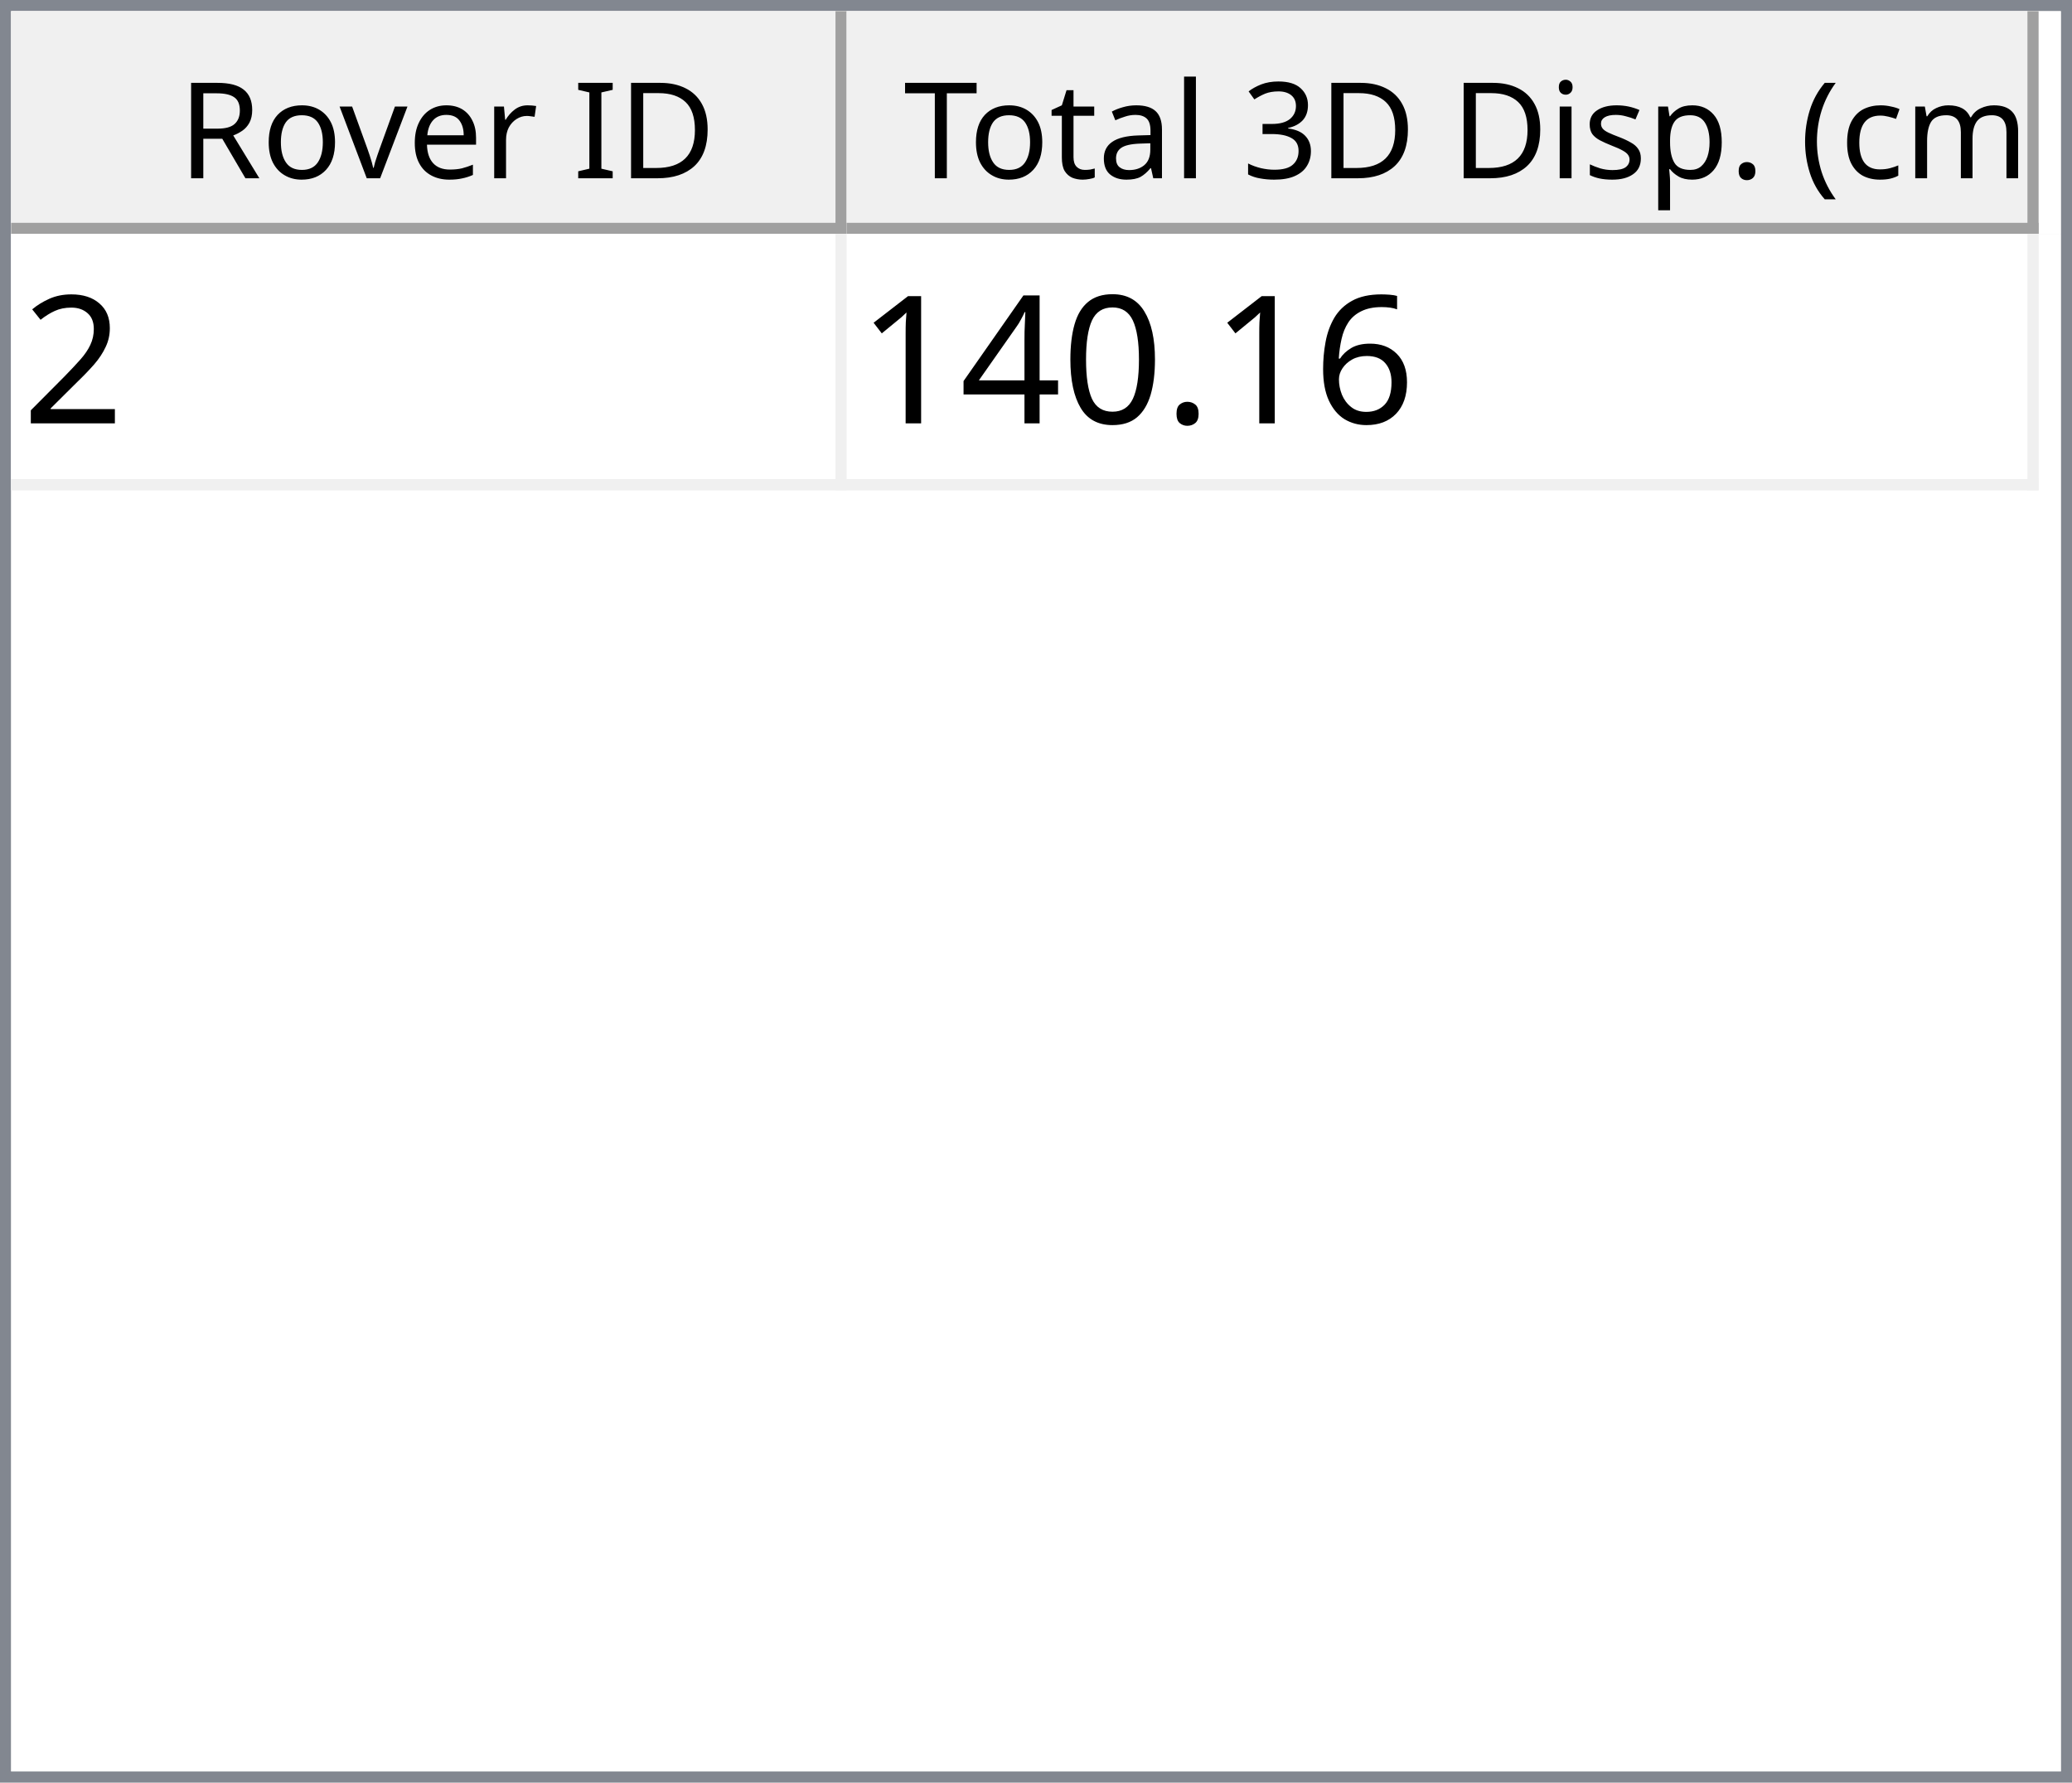
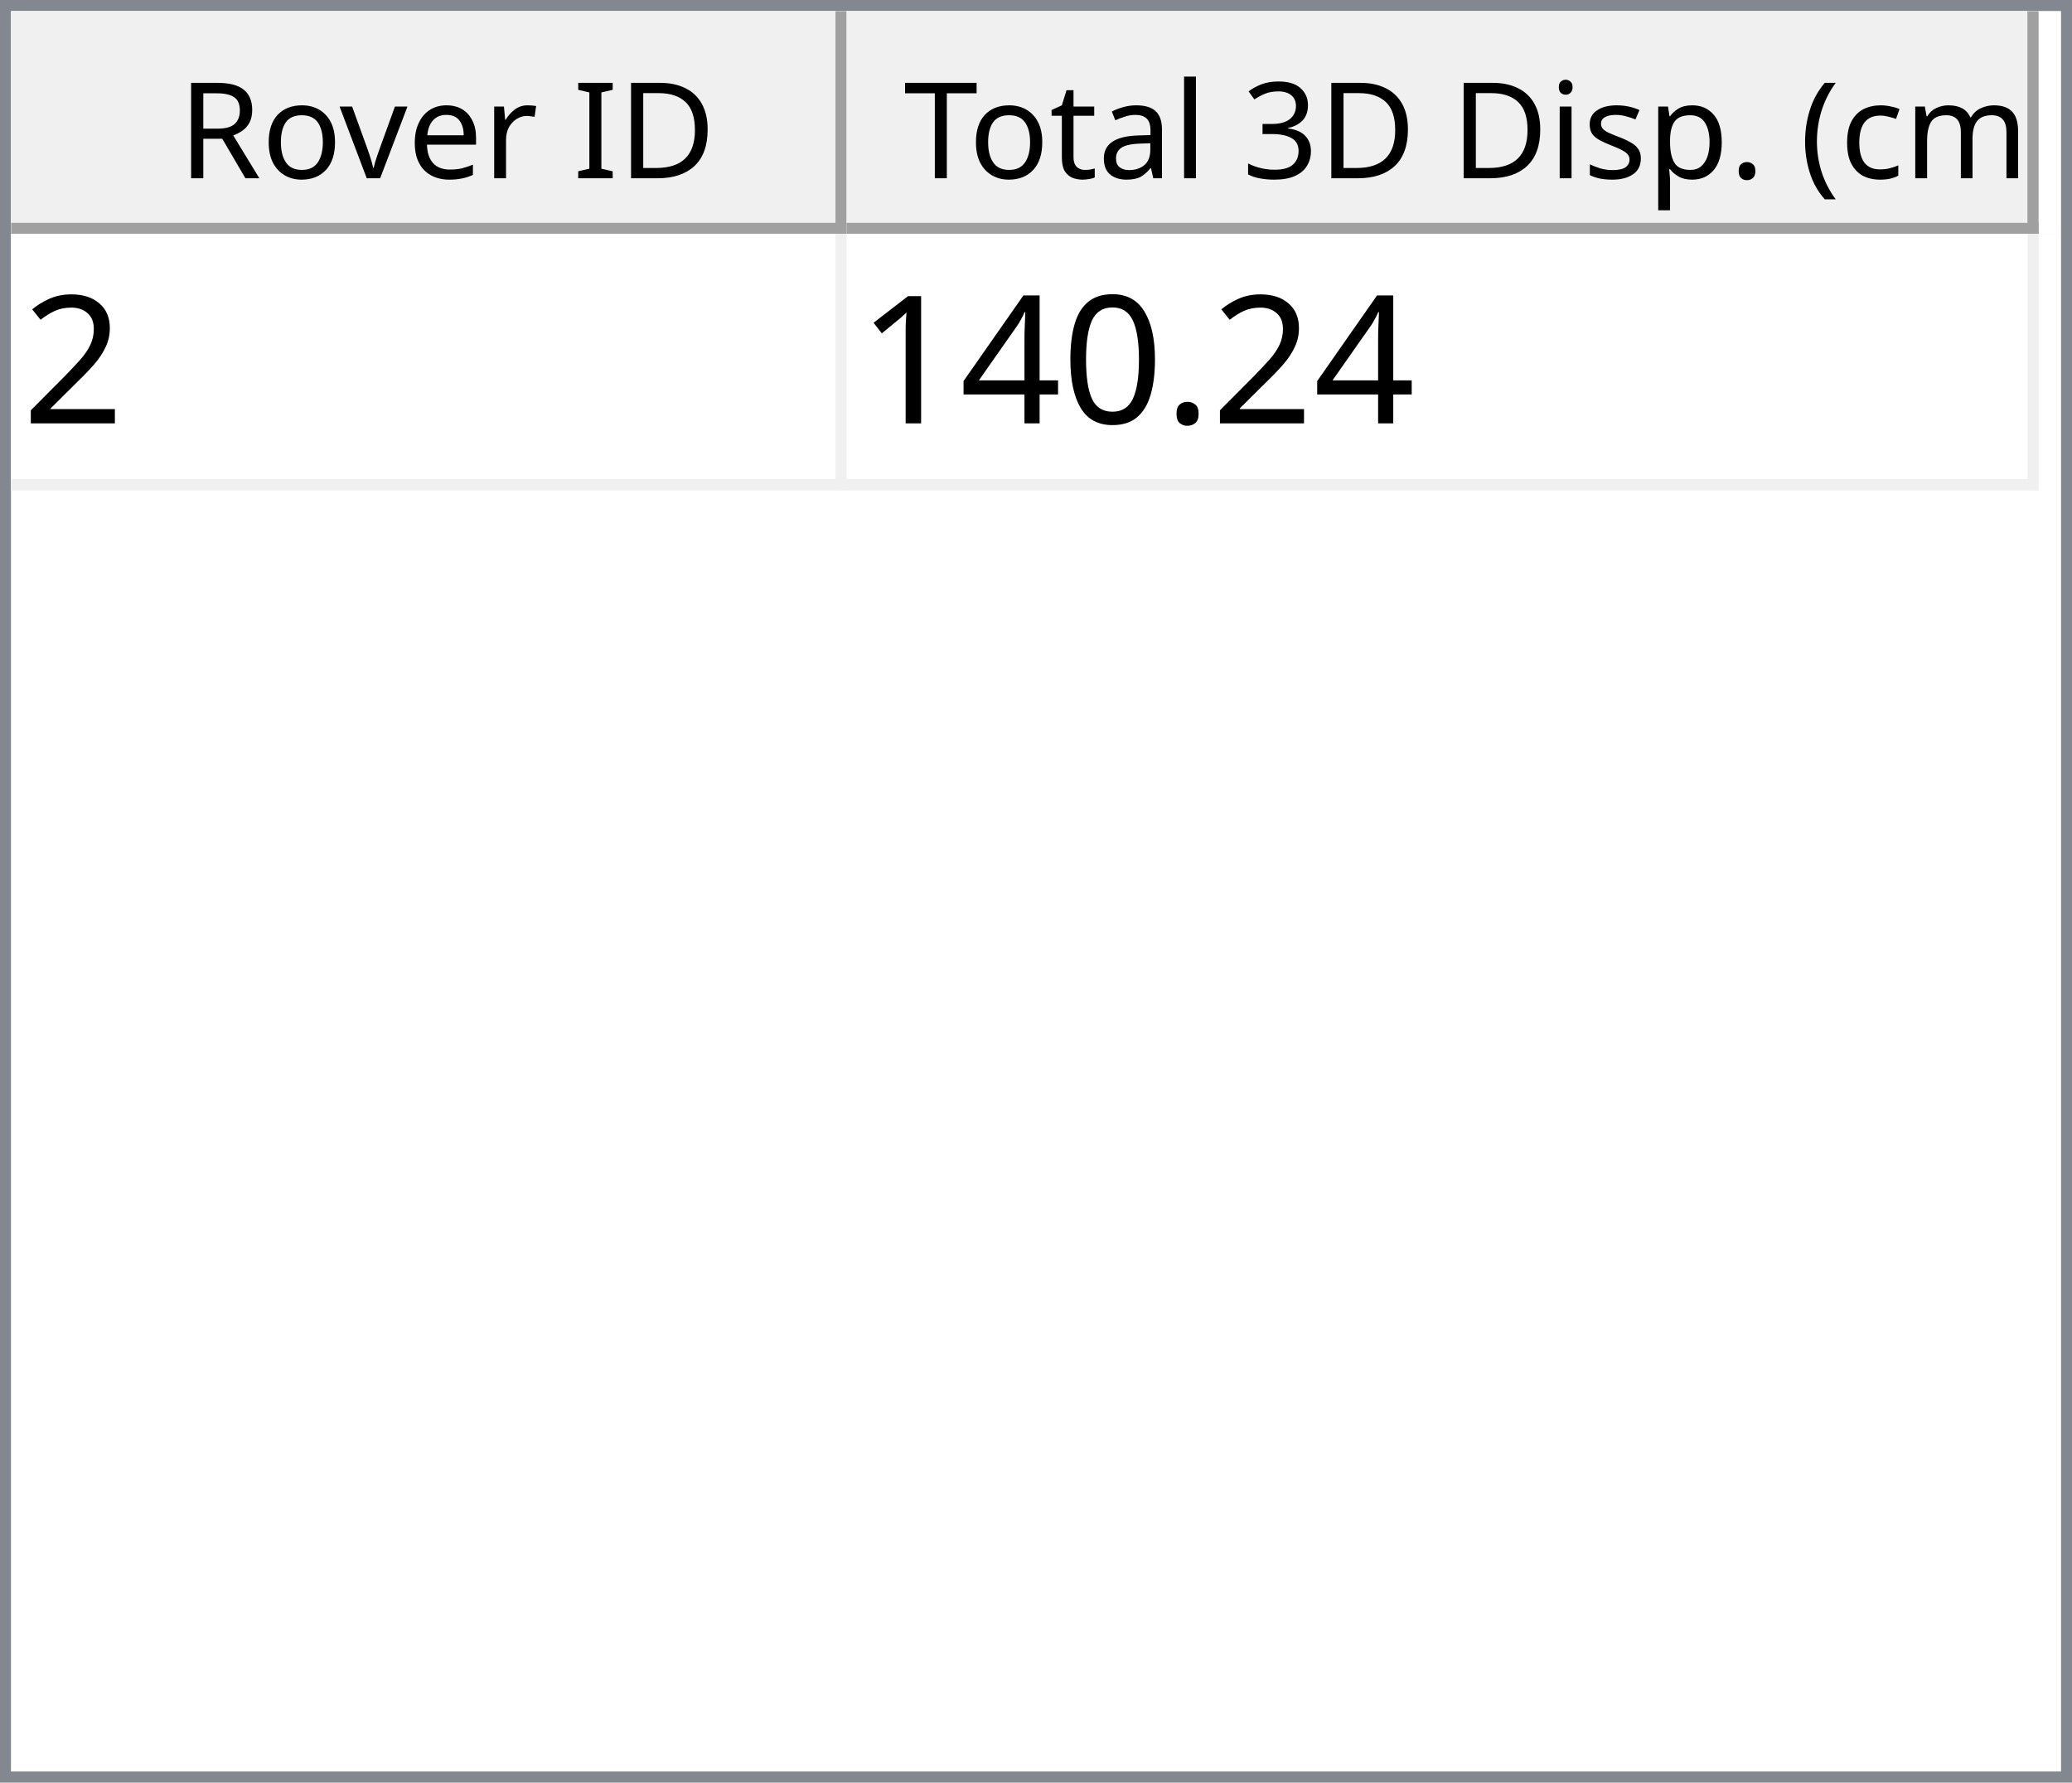
<svg xmlns="http://www.w3.org/2000/svg" style="fill-opacity:1; color-rendering:auto; color-interpolation:auto; text-rendering:auto; stroke:black; stroke-linecap:square; stroke-miterlimit:10; shape-rendering:auto; stroke-opacity:1; fill:black; stroke-dasharray:none; font-weight:normal; stroke-width:1; font-family:'Dialog'; font-style:normal; stroke-linejoin:miter; font-size:12px; stroke-dashoffset:0; image-rendering:auto;" width="186" height="160">
  <defs id="genericDefs" />
  <g>
    <defs id="defs1">
      <clipPath clipPathUnits="userSpaceOnUse" id="clipPath1">
        <path d="M0 0 L186 0 L186 160 L0 160 L0 0 Z" />
      </clipPath>
      <clipPath clipPathUnits="userSpaceOnUse" id="clipPath2">
        <path d="M0 0 L0 160 L186 160 L186 0 Z" />
      </clipPath>
      <clipPath clipPathUnits="userSpaceOnUse" id="clipPath3">
        <path d="M0 0 L0 20 L184 20 L184 0 Z" />
      </clipPath>
      <clipPath clipPathUnits="userSpaceOnUse" id="clipPath4">
        <path d="M0 0 L0 20 L75 20 L75 0 Z" />
      </clipPath>
      <clipPath clipPathUnits="userSpaceOnUse" id="clipPath5">
        <path d="M1 1 L1 19 L74 19 L74 1 Z" />
      </clipPath>
      <clipPath clipPathUnits="userSpaceOnUse" id="clipPath6">
        <path d="M0 0 L0 18 L73 18 L73 0 Z" />
      </clipPath>
      <clipPath clipPathUnits="userSpaceOnUse" id="clipPath7">
        <path d="M-0.5 -0.5 L-0.5 19.5 L74.5 19.5 L74.5 -0.5 Z" />
      </clipPath>
      <clipPath clipPathUnits="userSpaceOnUse" id="clipPath8">
        <path d="M0 0 L0 20 L107 20 L107 0 Z" />
      </clipPath>
      <clipPath clipPathUnits="userSpaceOnUse" id="clipPath9">
        <path d="M1 1 L1 19 L106 19 L106 1 Z" />
      </clipPath>
      <clipPath clipPathUnits="userSpaceOnUse" id="clipPath10">
        <path d="M0 0 L0 18 L105 18 L105 0 Z" />
      </clipPath>
      <clipPath clipPathUnits="userSpaceOnUse" id="clipPath11">
        <path d="M-0.5 -0.5 L-0.5 19.5 L106.5 19.5 L106.5 -0.5 Z" />
      </clipPath>
      <clipPath clipPathUnits="userSpaceOnUse" id="clipPath12">
        <path d="M0 0 L0 138 L184 138 L184 0 Z" />
      </clipPath>
      <clipPath clipPathUnits="userSpaceOnUse" id="clipPath13">
        <path d="M0 0 L0 23 L182 23 L182 0 Z" />
      </clipPath>
      <clipPath clipPathUnits="userSpaceOnUse" id="clipPath14">
        <path d="M-0.5 -0.5 L-0.5 22.5 L181.5 22.5 L181.5 -0.5 Z" />
      </clipPath>
      <clipPath clipPathUnits="userSpaceOnUse" id="clipPath15">
        <path d="M0 0 L0 22 L74 22 L74 0 Z" />
      </clipPath>
      <clipPath clipPathUnits="userSpaceOnUse" id="clipPath16">
        <path d="M0 0 L0 22 L106 22 L106 0 Z" />
      </clipPath>
      <font horiz-adv-x="64.551" id="font1">
        <font-face ascent="107.91" descent="25.098" units-per-em="100" style="font-style:normal; font-family:Segoe UI; font-weight:normal;" />
        <missing-glyph horiz-adv-x="64.551" d="M8.109 0 L8.109 68.266 L56.453 68.266 L56.453 0 L8.109 0 ZM15.328 7.234 L49.219 7.234 L49.219 61.031 L15.328 61.031 L15.328 7.234 Z" />
        <glyph unicode="D" horiz-adv-x="70.117" d="M9.188 0 L9.188 70.016 L28.516 70.016 Q65.531 70.016 65.531 35.891 Q65.531 19.672 55.25 9.836 Q44.969 0 27.734 0 L9.188 0 ZM17.391 62.594 L17.391 7.422 L27.828 7.422 Q41.609 7.422 49.273 14.797 Q56.938 22.172 56.938 35.688 Q56.938 62.594 28.328 62.594 L17.391 62.594 Z" />
        <glyph unicode="I" horiz-adv-x="26.611" d="M17.391 0 L9.188 0 L9.188 70.016 L17.391 70.016 L17.391 0 Z" />
        <glyph unicode=" " horiz-adv-x="27.393" d="" />
        <glyph unicode="r" horiz-adv-x="34.766" d="M34.188 41.891 Q32.078 43.5 28.125 43.5 Q23 43.5 19.555 38.672 Q16.109 33.844 16.109 25.484 L16.109 0 L8.109 0 L8.109 50 L16.109 50 L16.109 39.703 L16.312 39.703 Q18.016 44.969 21.531 47.922 Q25.047 50.875 29.391 50.875 Q32.516 50.875 34.188 50.203 L34.188 41.891 Z" />
        <glyph unicode="e" horiz-adv-x="52.295" d="M48.297 23 L12.984 23 Q13.188 14.656 17.484 10.109 Q21.781 5.562 29.297 5.562 Q37.75 5.562 44.828 11.141 L44.828 3.609 Q38.234 -1.172 27.391 -1.172 Q16.797 -1.172 10.742 5.641 Q4.688 12.453 4.688 24.812 Q4.688 36.469 11.305 43.82 Q17.922 51.172 27.734 51.172 Q37.547 51.172 42.922 44.828 Q48.297 38.484 48.297 27.203 L48.297 23 ZM40.094 29.781 Q40.047 36.719 36.75 40.578 Q33.453 44.438 27.594 44.438 Q21.922 44.438 17.969 40.383 Q14.016 36.328 13.094 29.781 L40.094 29.781 Z" />
        <glyph unicode="v" horiz-adv-x="47.9" d="M47.406 50 L27.484 0 L19.625 0 L0.688 50 L9.469 50 L22.172 13.672 Q23.578 9.672 23.922 6.688 L24.125 6.688 Q24.609 10.453 25.688 13.484 L38.969 50 L47.406 50 Z" />
        <glyph unicode="o" horiz-adv-x="58.594" d="M29 -1.172 Q17.922 -1.172 11.305 5.836 Q4.688 12.844 4.688 24.422 Q4.688 37.016 11.57 44.094 Q18.453 51.172 30.172 51.172 Q41.359 51.172 47.633 44.289 Q53.906 37.406 53.906 25.203 Q53.906 13.234 47.141 6.031 Q40.375 -1.172 29 -1.172 ZM29.594 44.438 Q21.875 44.438 17.383 39.188 Q12.891 33.938 12.891 24.703 Q12.891 15.828 17.43 10.695 Q21.969 5.562 29.594 5.562 Q37.359 5.562 41.531 10.594 Q45.703 15.625 45.703 24.906 Q45.703 34.281 41.531 39.359 Q37.359 44.438 29.594 44.438 Z" />
        <glyph unicode="R" horiz-adv-x="59.814" d="M59.375 0 L49.609 0 L37.891 19.625 Q36.281 22.359 34.766 24.289 Q33.25 26.219 31.664 27.438 Q30.078 28.656 28.25 29.219 Q26.422 29.781 24.125 29.781 L17.391 29.781 L17.391 0 L9.188 0 L9.188 70.016 L30.078 70.016 Q34.672 70.016 38.555 68.867 Q42.438 67.719 45.289 65.375 Q48.141 63.031 49.758 59.547 Q51.375 56.062 51.375 51.375 Q51.375 47.703 50.273 44.656 Q49.172 41.609 47.148 39.211 Q45.125 36.812 42.266 35.133 Q39.406 33.453 35.844 32.516 L35.844 32.328 Q37.594 31.547 38.891 30.547 Q40.188 29.547 41.359 28.18 Q42.531 26.812 43.68 25.078 Q44.828 23.344 46.234 21.047 L59.375 0 ZM17.391 62.594 L17.391 37.203 L28.516 37.203 Q31.594 37.203 34.203 38.133 Q36.812 39.062 38.719 40.797 Q40.625 42.531 41.703 45.047 Q42.781 47.562 42.781 50.688 Q42.781 56.297 39.141 59.445 Q35.5 62.594 28.609 62.594 L17.391 62.594 Z" />
        <glyph unicode=")" horiz-adv-x="30.176" d="M8.297 -15.922 L1.172 -15.922 Q16.406 2.344 16.406 26.812 Q16.406 51.469 1.078 70.016 L8.297 70.016 Q23.531 52.156 23.531 26.703 Q23.531 1.375 8.297 -15.922 Z" />
        <glyph unicode="m" horiz-adv-x="86.133" d="M79.109 0 L71.094 0 L71.094 28.719 Q71.094 37.016 68.531 40.727 Q65.969 44.438 59.906 44.438 Q54.781 44.438 51.195 39.75 Q47.609 35.062 47.609 28.516 L47.609 0 L39.594 0 L39.594 29.688 Q39.594 44.438 28.219 44.438 Q22.953 44.438 19.531 40.016 Q16.109 35.594 16.109 28.516 L16.109 0 L8.109 0 L8.109 50 L16.109 50 L16.109 42.094 L16.312 42.094 Q21.625 51.172 31.844 51.172 Q36.969 51.172 40.773 48.312 Q44.578 45.453 46 40.828 Q51.562 51.172 62.594 51.172 Q79.109 51.172 79.109 30.812 L79.109 0 Z" />
        <glyph unicode="c" horiz-adv-x="46.191" d="M42.188 2.297 Q36.422 -1.172 28.516 -1.172 Q17.828 -1.172 11.258 5.789 Q4.688 12.75 4.688 23.828 Q4.688 36.188 11.766 43.68 Q18.844 51.172 30.672 51.172 Q37.25 51.172 42.281 48.734 L42.281 40.531 Q36.719 44.438 30.375 44.438 Q22.703 44.438 17.797 38.945 Q12.891 33.453 12.891 24.516 Q12.891 15.719 17.508 10.641 Q22.125 5.562 29.891 5.562 Q36.422 5.562 42.188 9.906 L42.188 2.297 Z" />
        <glyph unicode="(" horiz-adv-x="30.176" d="M29.109 -15.922 L21.969 -15.922 Q6.844 1.375 6.844 26.703 Q6.844 52.156 21.969 70.016 L29.203 70.016 Q13.875 51.469 13.875 26.812 Q13.875 2.344 29.109 -15.922 Z" />
        <glyph unicode="." horiz-adv-x="21.68" d="M10.891 -1.078 Q8.641 -1.078 7.055 0.539 Q5.469 2.156 5.469 4.391 Q5.469 6.641 7.055 8.273 Q8.641 9.906 10.891 9.906 Q13.188 9.906 14.797 8.273 Q16.406 6.641 16.406 4.391 Q16.406 2.156 14.797 0.539 Q13.188 -1.078 10.891 -1.078 Z" />
        <glyph unicode="p" horiz-adv-x="58.789" d="M16.312 7.234 L16.109 7.234 L16.109 -23 L8.109 -23 L8.109 50 L16.109 50 L16.109 41.219 L16.312 41.219 Q22.219 51.172 33.594 51.172 Q43.266 51.172 48.688 44.461 Q54.109 37.75 54.109 26.469 Q54.109 13.922 48 6.375 Q41.891 -1.172 31.297 -1.172 Q21.578 -1.172 16.312 7.234 ZM16.109 27.391 L16.109 20.406 Q16.109 14.203 20.141 9.883 Q24.172 5.562 30.375 5.562 Q37.641 5.562 41.773 11.133 Q45.906 16.703 45.906 26.609 Q45.906 34.969 42.047 39.703 Q38.188 44.438 31.594 44.438 Q24.609 44.438 20.359 39.578 Q16.109 34.719 16.109 27.391 Z" />
        <glyph unicode="s" horiz-adv-x="42.432" d="M5.078 1.812 L5.078 10.406 Q11.625 5.562 19.484 5.562 Q30.031 5.562 30.031 12.594 Q30.031 14.594 29.125 15.992 Q28.219 17.391 26.68 18.461 Q25.141 19.531 23.07 20.383 Q21 21.234 18.609 22.172 Q15.281 23.484 12.766 24.828 Q10.25 26.172 8.57 27.859 Q6.891 29.547 6.031 31.695 Q5.172 33.844 5.172 36.719 Q5.172 40.234 6.789 42.945 Q8.406 45.656 11.086 47.484 Q13.766 49.312 17.211 50.242 Q20.656 51.172 24.312 51.172 Q30.812 51.172 35.938 48.922 L35.938 40.828 Q30.422 44.438 23.25 44.438 Q21 44.438 19.195 43.922 Q17.391 43.406 16.094 42.477 Q14.797 41.547 14.086 40.258 Q13.375 38.969 13.375 37.406 Q13.375 35.453 14.086 34.133 Q14.797 32.812 16.164 31.789 Q17.531 30.766 19.484 29.938 Q21.438 29.109 23.922 28.125 Q27.25 26.859 29.883 25.516 Q32.516 24.172 34.375 22.484 Q36.234 20.797 37.234 18.602 Q38.234 16.406 38.234 13.375 Q38.234 9.672 36.602 6.938 Q34.969 4.203 32.234 2.398 Q29.5 0.594 25.93 -0.289 Q22.359 -1.172 18.453 -1.172 Q10.75 -1.172 5.078 1.812 Z" />
        <glyph unicode="i" horiz-adv-x="24.219" d="M12.203 62.703 Q10.062 62.703 8.547 64.164 Q7.031 65.625 7.031 67.875 Q7.031 70.125 8.547 71.609 Q10.062 73.094 12.203 73.094 Q14.406 73.094 15.945 71.609 Q17.484 70.125 17.484 67.875 Q17.484 65.719 15.945 64.211 Q14.406 62.703 12.203 62.703 ZM16.109 0 L8.109 0 L8.109 50 L16.109 50 L16.109 0 Z" />
        <glyph unicode="3" horiz-adv-x="53.906" d="M46.531 19.828 Q46.531 15.094 44.75 11.211 Q42.969 7.328 39.719 4.57 Q36.469 1.812 31.93 0.297 Q27.391 -1.219 21.922 -1.219 Q11.922 -1.219 6 2.594 L6 11.188 Q13.094 5.609 22.219 5.609 Q25.875 5.609 28.828 6.539 Q31.781 7.469 33.906 9.227 Q36.031 10.984 37.18 13.477 Q38.328 15.969 38.328 19.094 Q38.328 32.812 18.797 32.812 L12.984 32.812 L12.984 39.594 L18.5 39.594 Q35.797 39.594 35.797 52.484 Q35.797 64.406 22.609 64.406 Q15.188 64.406 8.688 59.422 L8.688 67.188 Q15.375 71.188 24.609 71.188 Q29 71.188 32.57 69.969 Q36.141 68.75 38.68 66.555 Q41.219 64.359 42.609 61.281 Q44 58.203 44 54.5 Q44 40.672 30.031 36.719 L30.031 36.531 Q33.594 36.141 36.625 34.797 Q39.656 33.453 41.852 31.305 Q44.047 29.156 45.289 26.25 Q46.531 23.344 46.531 19.828 Z" />
        <glyph unicode="l" horiz-adv-x="24.219" d="M16.109 0 L8.109 0 L8.109 74.031 L16.109 74.031 L16.109 0 Z" />
        <glyph unicode="a" horiz-adv-x="50.879" d="M43.891 0 L35.891 0 L35.891 7.812 L35.688 7.812 Q30.469 -1.172 20.312 -1.172 Q12.844 -1.172 8.617 2.781 Q4.391 6.734 4.391 13.281 Q4.391 27.297 20.906 29.594 L35.891 31.688 Q35.891 44.438 25.594 44.438 Q16.547 44.438 9.281 38.281 L9.281 46.484 Q16.656 51.172 26.266 51.172 Q43.891 51.172 43.891 32.516 L43.891 0 ZM35.891 25.297 L23.828 23.641 Q18.266 22.859 15.43 20.875 Q12.594 18.891 12.594 13.875 Q12.594 10.203 15.211 7.883 Q17.828 5.562 22.172 5.562 Q28.125 5.562 32.008 9.742 Q35.891 13.922 35.891 20.312 L35.891 25.297 Z" />
        <glyph unicode="t" horiz-adv-x="33.887" d="M31.297 0.484 Q28.469 -1.078 23.828 -1.078 Q10.688 -1.078 10.688 13.578 L10.688 43.172 L2.094 43.172 L2.094 50 L10.688 50 L10.688 62.203 L18.703 64.797 L18.703 50 L31.297 50 L31.297 43.172 L18.703 43.172 L18.703 14.984 Q18.703 9.969 20.414 7.82 Q22.125 5.672 26.078 5.672 Q29.109 5.672 31.297 7.328 L31.297 0.484 Z" />
        <glyph unicode="T" horiz-adv-x="52.393" d="M50.594 62.594 L30.375 62.594 L30.375 0 L22.172 0 L22.172 62.594 L2 62.594 L2 70.016 L50.594 70.016 L50.594 62.594 Z" />
      </font>
      <font horiz-adv-x="75.0" id="font2">
        <font-face ascent="100.537" descent="21.973" units-per-em="100" style="font-style:normal; font-family:sans-serif; font-weight:normal;" />
        <missing-glyph horiz-adv-x="75.0" d="M12.5 0 L12.5 62.5 L62.5 62.5 L62.5 0 L12.5 0 ZM14.062 1.562 L60.938 1.562 L60.938 60.938 L14.062 60.938 L14.062 1.562 Z" />
        <glyph unicode="2" horiz-adv-x="55.615" d="M50.344 8.453 L50.344 0 L3.031 0 Q2.938 3.172 4.047 6.109 Q5.859 10.938 9.836 15.625 Q13.812 20.312 21.344 26.469 Q33.016 36.031 37.117 41.625 Q41.219 47.219 41.219 52.203 Q41.219 57.422 37.477 61.008 Q33.734 64.594 27.734 64.594 Q21.391 64.594 17.578 60.789 Q13.766 56.984 13.719 50.25 L4.688 51.172 Q5.609 61.281 11.664 66.578 Q17.719 71.875 27.938 71.875 Q38.234 71.875 44.242 66.164 Q50.25 60.453 50.25 52 Q50.25 47.703 48.492 43.555 Q46.734 39.406 42.656 34.812 Q38.578 30.219 29.109 22.219 Q21.188 15.578 18.945 13.211 Q16.703 10.844 15.234 8.453 L50.344 8.453 Z" />
-         <glyph unicode="6" horiz-adv-x="55.615" d="M49.75 54.047 L41.016 53.375 Q39.844 58.547 37.703 60.891 Q34.125 64.656 28.906 64.656 Q24.703 64.656 21.531 62.312 Q17.391 59.281 14.992 53.469 Q12.594 47.656 12.5 36.922 Q15.672 41.75 20.266 44.094 Q24.859 46.438 29.891 46.438 Q38.672 46.438 44.852 39.969 Q51.031 33.5 51.031 23.25 Q51.031 16.5 48.125 10.719 Q45.219 4.938 40.141 1.859 Q35.062 -1.219 28.609 -1.219 Q17.625 -1.219 10.695 6.859 Q3.766 14.938 3.766 33.5 Q3.766 54.25 11.422 63.672 Q18.109 71.875 29.438 71.875 Q37.891 71.875 43.289 67.141 Q48.688 62.406 49.75 54.047 ZM13.875 23.188 Q13.875 18.656 15.797 14.508 Q17.719 10.359 21.188 8.18 Q24.656 6 28.469 6 Q34.031 6 38.039 10.492 Q42.047 14.984 42.047 22.703 Q42.047 30.125 38.086 34.398 Q34.125 38.672 28.125 38.672 Q22.172 38.672 18.023 34.398 Q13.875 30.125 13.875 23.188 Z" />
        <glyph unicode="." horiz-adv-x="27.783" d="M9.078 0 L9.078 10.016 L19.094 10.016 L19.094 0 L9.078 0 Z" />
        <glyph unicode="0" horiz-adv-x="55.615" d="M4.156 35.297 Q4.156 48 6.766 55.742 Q9.375 63.484 14.523 67.68 Q19.672 71.875 27.484 71.875 Q33.25 71.875 37.594 69.555 Q41.938 67.234 44.773 62.867 Q47.609 58.5 49.219 52.227 Q50.828 45.953 50.828 35.297 Q50.828 22.703 48.242 14.969 Q45.656 7.234 40.508 3.008 Q35.359 -1.219 27.484 -1.219 Q17.141 -1.219 11.234 6.203 Q4.156 15.141 4.156 35.297 ZM13.188 35.297 Q13.188 17.672 17.312 11.836 Q21.438 6 27.484 6 Q33.547 6 37.672 11.859 Q41.797 17.719 41.797 35.297 Q41.797 52.984 37.672 58.789 Q33.547 64.594 27.391 64.594 Q21.344 64.594 17.719 59.469 Q13.188 52.938 13.188 35.297 Z" />
        <glyph unicode="4" horiz-adv-x="55.615" d="M32.328 0 L32.328 17.141 L1.266 17.141 L1.266 25.203 L33.938 71.578 L41.109 71.578 L41.109 25.203 L50.781 25.203 L50.781 17.141 L41.109 17.141 L41.109 0 L32.328 0 ZM32.328 25.203 L32.328 57.469 L9.906 25.203 L32.328 25.203 Z" />
        <glyph unicode="1" horiz-adv-x="55.615" d="M37.25 0 L28.469 0 L28.469 56 Q25.297 52.984 20.141 49.953 Q14.984 46.922 10.891 45.406 L10.891 53.906 Q18.266 57.375 23.781 62.305 Q29.297 67.234 31.594 71.875 L37.25 71.875 L37.25 0 Z" />
      </font>
    </defs>
    <g style="fill:white; stroke:white;">
      <rect x="0" y="0" width="186" style="clip-path:url(#clipPath1); stroke:none;" height="160" />
    </g>
    <g style="fill:white; text-rendering:optimizeSpeed; color-rendering:optimizeSpeed; image-rendering:optimizeSpeed; shape-rendering:crispEdges; stroke:white; color-interpolation:sRGB;">
      <rect x="0" width="186" height="160" y="0" style="stroke:none;" />
      <path style="stroke:none;" d="M0 160 L186 160 L186 0 L0 0 Z" />
    </g>
    <g style="fill:rgb(240,240,240); font-family:'Segoe UI'; stroke:rgb(240,240,240);">
      <rect x="0" y="0" width="186" style="clip-path:url(#clipPath2); stroke:none;" height="160" />
    </g>
    <g style="fill:rgb(130,135,144); font-family:'Segoe UI'; stroke:rgb(130,135,144);">
      <path d="M0 0 L186 0 L186 160 L0 160 L0 0 ZM1 1 L185 1 L185 159 L1 159 L1 1 Z" style="fill-rule:evenodd; clip-path:url(#clipPath2); stroke:none;" />
    </g>
    <g style="fill:white; font-family:'Segoe UI'; stroke:white;" transform="translate(1,1)">
      <rect x="0" y="0" width="184" style="clip-path:url(#clipPath3); stroke:none;" height="20" />
    </g>
    <g style="fill:rgb(240,240,240); font-family:'Segoe UI'; stroke:rgb(240,240,240);" transform="translate(1,1)">
      <rect x="0" y="0" width="75" style="clip-path:url(#clipPath4); stroke:none;" height="20" />
    </g>
    <g style="font-family:'Segoe UI';" transform="translate(2,2)">
      <text x="14" xml:space="preserve" y="14" style="clip-path:url(#clipPath6); stroke:none;">Rover ID</text>
    </g>
    <g style="fill:rgb(160,160,160); font-family:'Segoe UI'; stroke:rgb(160,160,160); stroke-linejoin:bevel;" transform="translate(1.5,1.5)">
      <line x1="74" x2="74" y1="0" style="fill:none; clip-path:url(#clipPath7);" y2="19" />
    </g>
    <g style="fill:rgb(160,160,160); font-family:'Segoe UI'; stroke:rgb(160,160,160); stroke-linejoin:bevel;" transform="matrix(1,0,0,1,1,1) translate(0.5,0.5)">
      <line x1="0" x2="74" y1="19" style="fill:none; clip-path:url(#clipPath7);" y2="19" />
    </g>
    <g style="fill:rgb(240,240,240); font-family:'Segoe UI'; stroke:rgb(240,240,240);" transform="translate(76,1)">
      <rect x="0" y="0" width="107" style="clip-path:url(#clipPath8); stroke:none;" height="20" />
    </g>
    <g style="font-family:'Segoe UI';" transform="translate(77,2)">
      <text x="1" xml:space="preserve" y="14" style="clip-path:url(#clipPath10); stroke:none;"> Total 3D Disp. (cm)</text>
    </g>
    <g style="fill:rgb(160,160,160); font-family:'Segoe UI'; stroke:rgb(160,160,160); stroke-linejoin:bevel;" transform="translate(76.5,1.5)">
      <line x1="106" x2="106" y1="0" style="fill:none; clip-path:url(#clipPath11);" y2="19" />
    </g>
    <g style="fill:rgb(160,160,160); font-family:'Segoe UI'; stroke:rgb(160,160,160); stroke-linejoin:bevel;" transform="matrix(1,0,0,1,76,1) translate(0.5,0.5)">
      <line x1="0" x2="106" y1="19" style="fill:none; clip-path:url(#clipPath11);" y2="19" />
    </g>
    <g style="fill:white; font-family:'Segoe UI'; stroke:white;" transform="translate(1,21)">
      <rect x="0" y="0" width="184" style="clip-path:url(#clipPath12); stroke:none;" height="138" />
    </g>
    <g style="fill:rgb(240,240,240); font-size:16px; font-family:sans-serif; stroke:rgb(240,240,240);" transform="translate(1,21)">
      <rect x="0" y="0" width="182" style="clip-path:url(#clipPath13); stroke:none;" height="23" />
      <line transform="translate(0.5,0.5)" x1="0" x2="181" y1="22" style="clip-path:url(#clipPath14); fill:none; stroke-linejoin:bevel;" y2="22" />
    </g>
    <g transform="matrix(1,0,0,1,1,21) translate(0.5,0.5)" style="fill:rgb(240,240,240); font-size:16px; font-family:sans-serif; stroke:rgb(240,240,240); stroke-linejoin:bevel;">
      <line x1="74" x2="74" y1="0" style="fill:none; clip-path:url(#clipPath14);" y2="22" />
    </g>
    <g transform="matrix(1,0,0,1,1,21) translate(0.5,0.5)" style="fill:rgb(240,240,240); font-size:16px; font-family:sans-serif; stroke:rgb(240,240,240); stroke-linejoin:bevel;">
      <line x1="181" x2="181" y1="0" style="fill:none; clip-path:url(#clipPath14);" y2="22" />
    </g>
    <g style="fill:white; font-size:16px; font-family:sans-serif; stroke:white;" transform="matrix(1,0,0,1,1,21)">
      <rect x="0" y="0" width="74" style="clip-path:url(#clipPath15); stroke:none;" height="22" />
      <text x="1" y="17" style="fill:black; clip-path:url(#clipPath15); stroke:none;" xml:space="preserve">2</text>
    </g>
    <g style="fill:white; font-size:16px; font-family:sans-serif; stroke:white;" transform="matrix(1,0,0,1,1,21) translate(75,0)">
      <rect x="0" y="0" width="106" style="clip-path:url(#clipPath16); stroke:none;" height="22" />
-       <text x="1" y="17" style="fill:black; clip-path:url(#clipPath16); stroke:none;" xml:space="preserve">140.16</text>
+       <text x="1" y="17" style="fill:black; clip-path:url(#clipPath16); stroke:none;" xml:space="preserve">140.24</text>
    </g>
  </g>
</svg>
